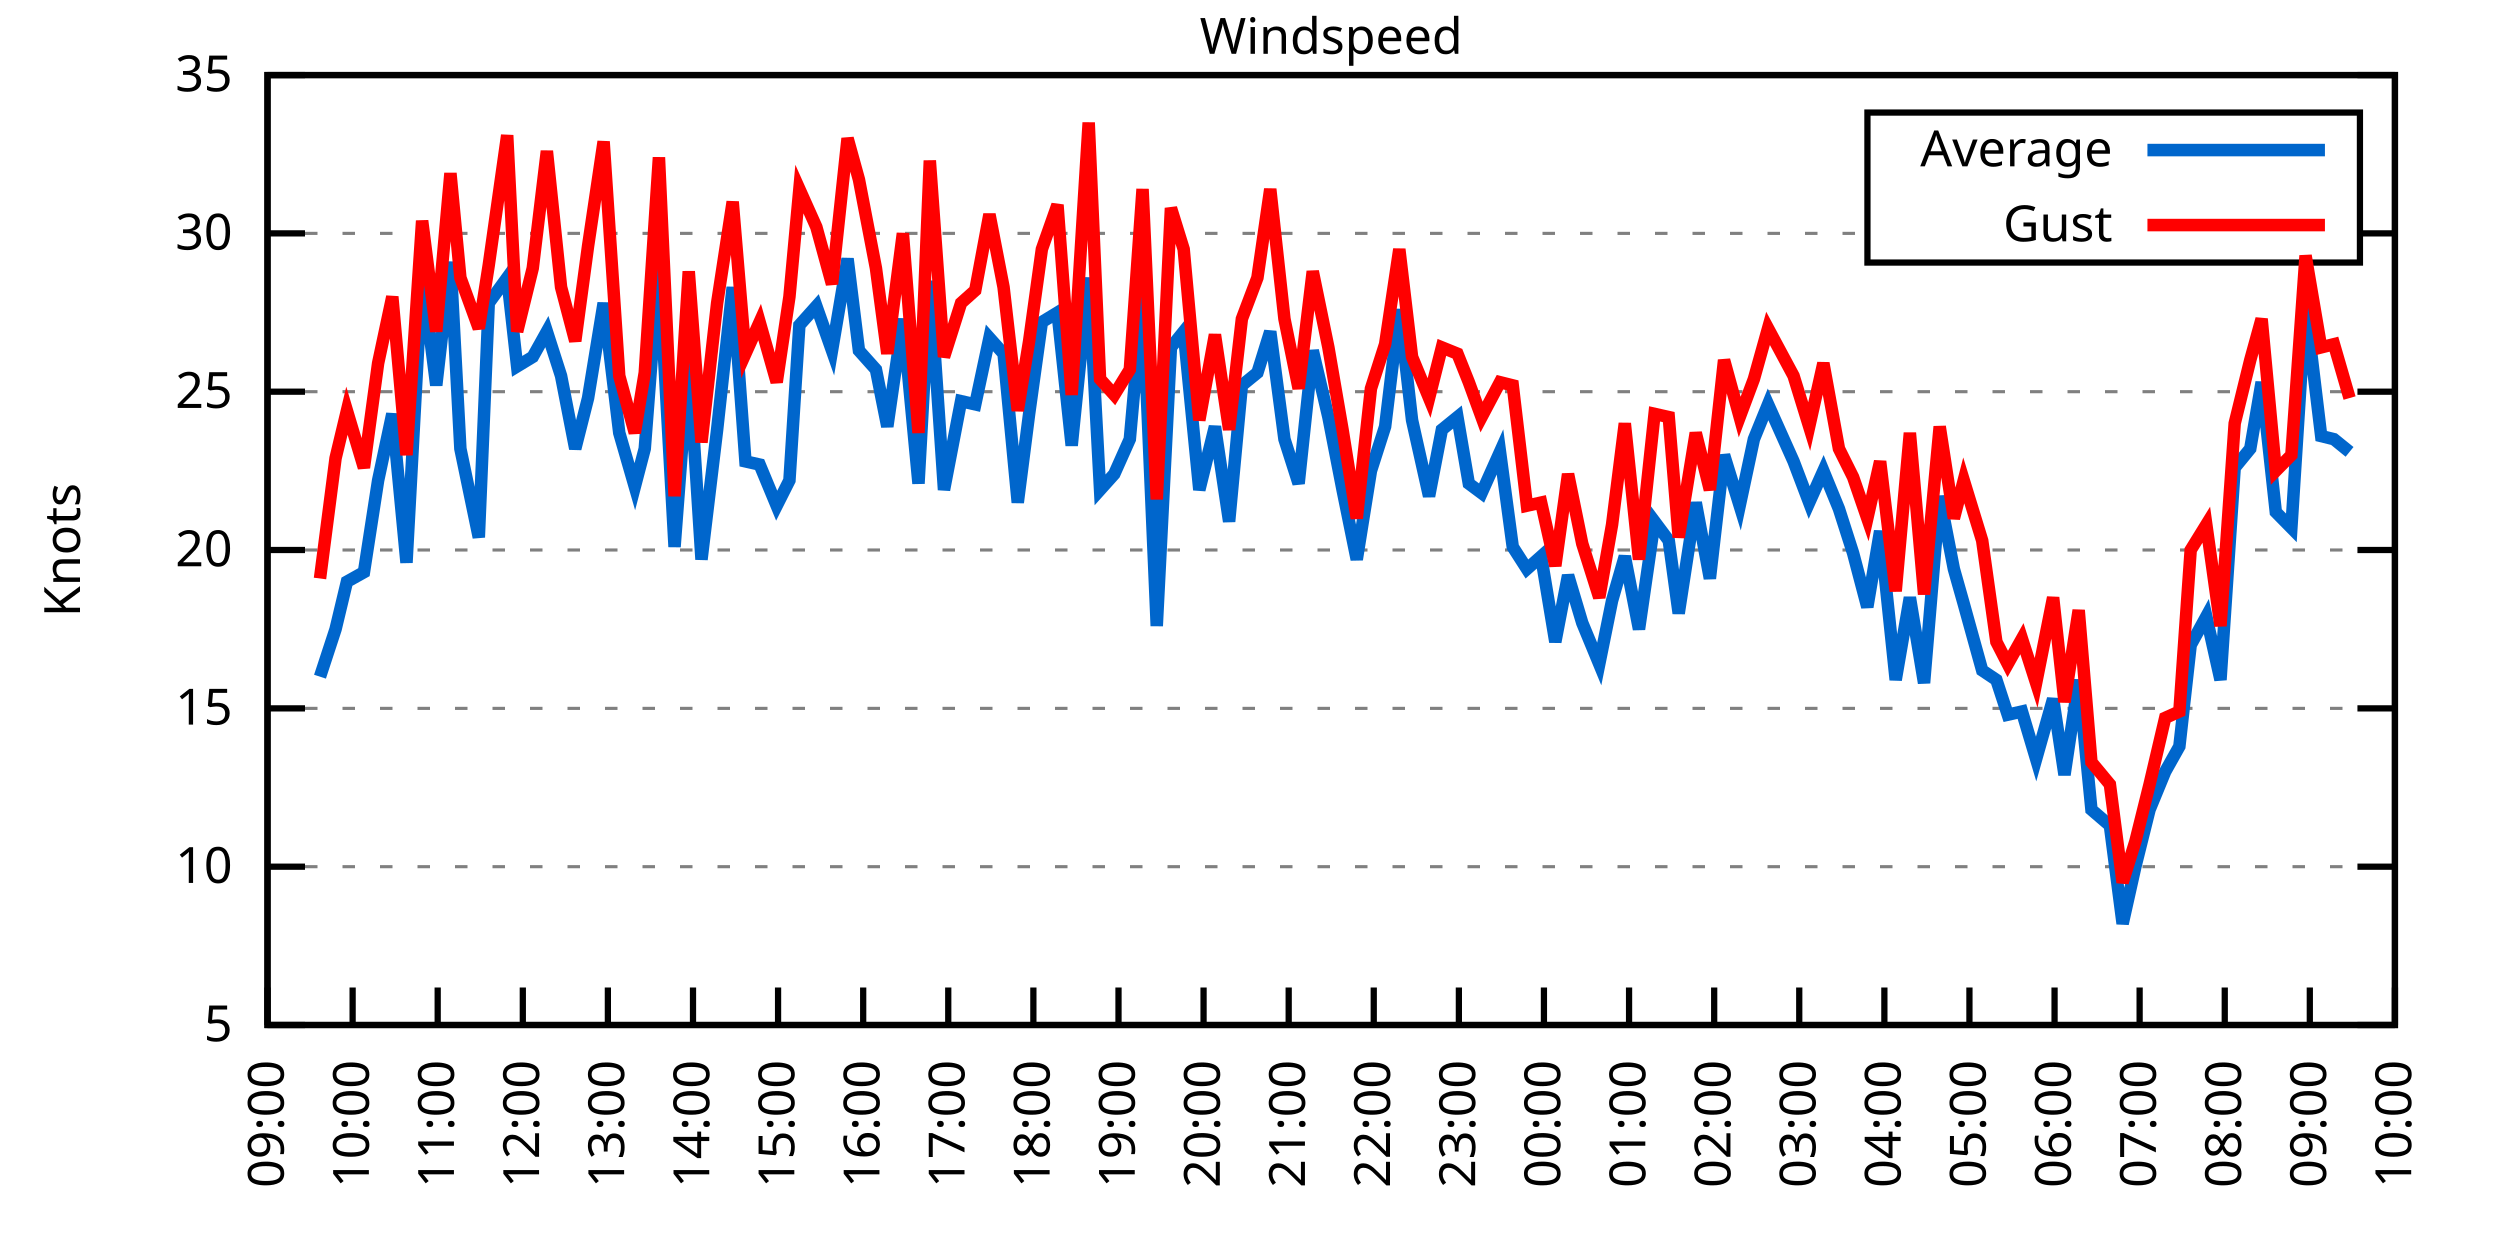
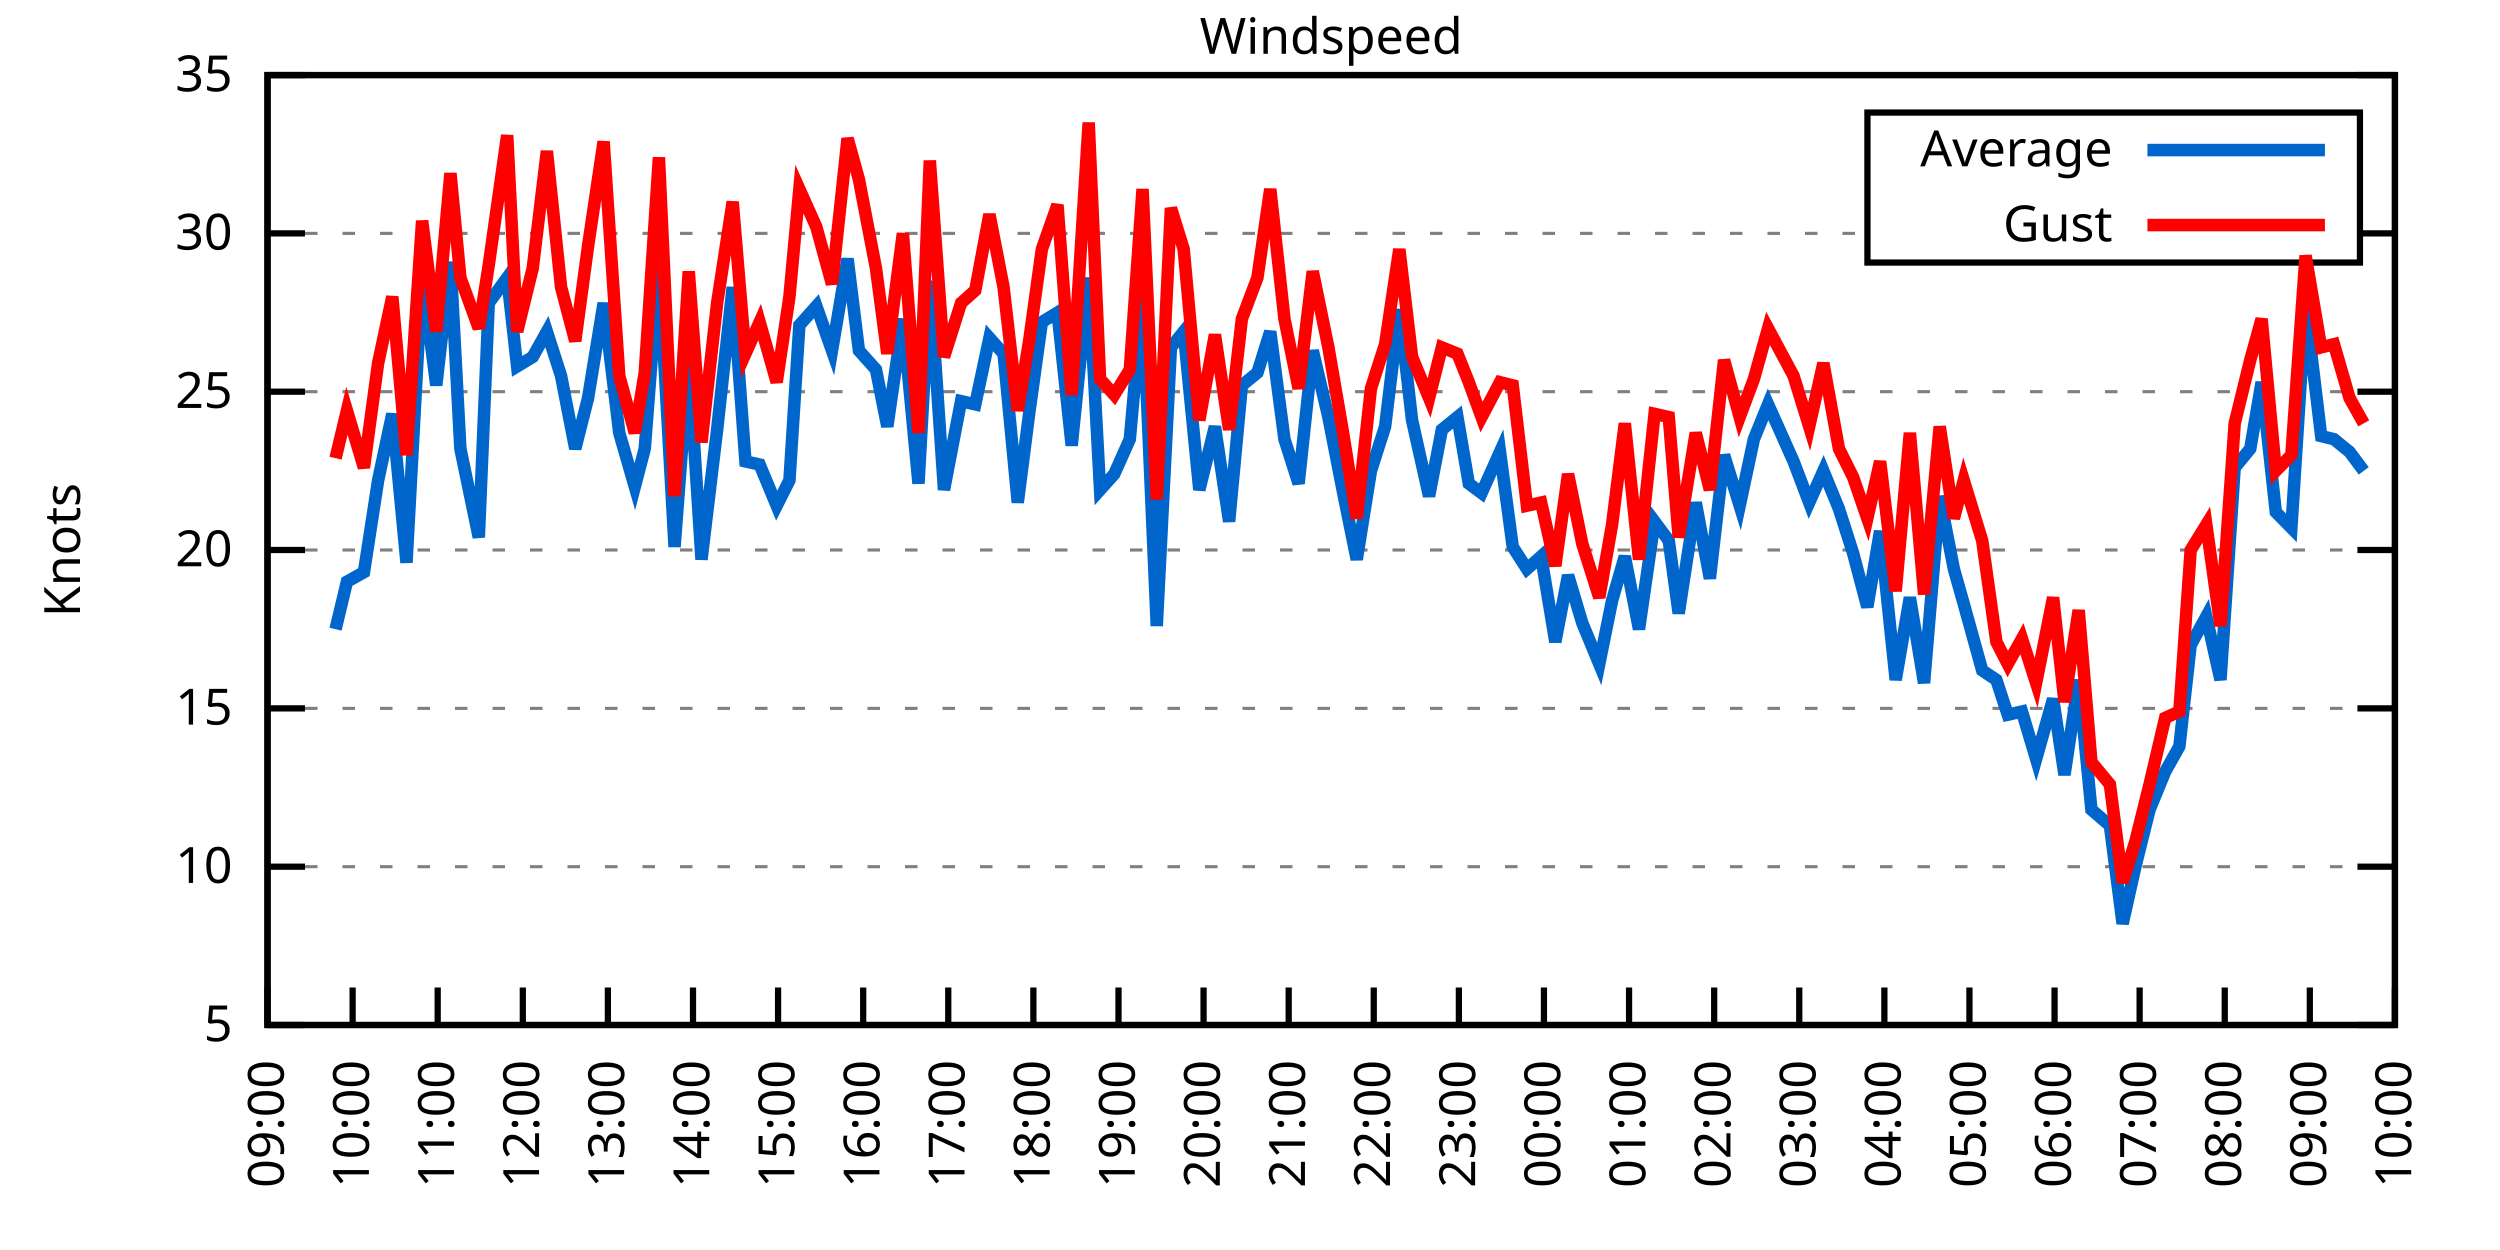
<svg xmlns="http://www.w3.org/2000/svg" xmlns:xlink="http://www.w3.org/1999/xlink" width="400" height="200" viewBox="0 0 400 200">
  <g id="gnuplot_canvas">
    <rect x="0" y="0" width="400" height="200" fill="none" />
    <defs>
      <circle id="gpDot" r="0.5" stroke-width="0.5" stroke="currentColor" />
      <path id="gpPt0" stroke-width="0.333" stroke="currentColor" d="M-1,0 h2 M0,-1 v2" />
      <path id="gpPt1" stroke-width="0.333" stroke="currentColor" d="M-1,-1 L1,1 M1,-1 L-1,1" />
      <path id="gpPt2" stroke-width="0.333" stroke="currentColor" d="M-1,0 L1,0 M0,-1 L0,1 M-1,-1 L1,1 M-1,1 L1,-1" />
      <rect id="gpPt3" stroke-width="0.333" stroke="currentColor" x="-1" y="-1" width="2" height="2" />
      <rect id="gpPt4" stroke-width="0.333" stroke="currentColor" fill="currentColor" x="-1" y="-1" width="2" height="2" />
      <circle id="gpPt5" stroke-width="0.333" stroke="currentColor" cx="0" cy="0" r="1" />
      <use xlink:href="#gpPt5" id="gpPt6" fill="currentColor" stroke="none" />
      <path id="gpPt7" stroke-width="0.333" stroke="currentColor" d="M0,-1.33 L-1.33,0.67 L1.33,0.67 z" />
      <use xlink:href="#gpPt7" id="gpPt8" fill="currentColor" stroke="none" />
      <use xlink:href="#gpPt7" id="gpPt9" stroke="currentColor" transform="rotate(180)" />
      <use xlink:href="#gpPt9" id="gpPt10" fill="currentColor" stroke="none" />
      <use xlink:href="#gpPt3" id="gpPt11" stroke="currentColor" transform="rotate(45)" />
      <use xlink:href="#gpPt11" id="gpPt12" fill="currentColor" stroke="none" />
      <path id="gpPt13" stroke-width="0.333" stroke="currentColor" d="M0,1.330 L1.265,0.411 L0.782,-1.067 L-0.782,-1.076 L-1.265,0.411 z" />
      <use xlink:href="#gpPt13" id="gpPt14" fill="currentColor" stroke="none" />
      <filter id="textbox" filterUnits="objectBoundingBox" x="0" y="0" height="1" width="1">
        <feFlood flood-color="white" flood-opacity="1" result="bgnd" />
        <feComposite in="SourceGraphic" in2="bgnd" operator="atop" />
      </filter>
      <filter id="greybox" filterUnits="objectBoundingBox" x="0" y="0" height="1" width="1">
        <feFlood flood-color="lightgrey" flood-opacity="1" result="grey" />
        <feComposite in="SourceGraphic" in2="grey" operator="atop" />
      </filter>
    </defs>
    <g fill="none" color="white" stroke="currentColor" stroke-width="1.00" stroke-linecap="butt" stroke-linejoin="miter">
</g>
    <g fill="none" color="black" stroke="currentColor" stroke-width="1.00" stroke-linecap="butt" stroke-linejoin="miter">
      <g stroke="none" shape-rendering="crispEdges">
        <polygon fill="rgb(255, 255, 255)" points="42.80,164.00 383.18,164.00 383.18,12.02 42.80,12.02 " />
      </g>
    </g>
    <g fill="none" color="black" stroke="currentColor" stroke-width="1.00" stroke-linecap="butt" stroke-linejoin="miter">
</g>
    <g fill="none" color="black" stroke="black" stroke-width="0.50" stroke-linecap="butt" stroke-linejoin="miter">
</g>
    <g fill="none" color="gray" stroke="currentColor" stroke-width="0.50" stroke-linecap="butt" stroke-linejoin="miter">
      <path stroke="gray" stroke-dasharray="2,4" class="gridline" d="M42.80,164.00 L383.19,164.00  " />
    </g>
    <g fill="none" color="gray" stroke="gray" stroke-width="1.00" stroke-linecap="butt" stroke-linejoin="miter">
</g>
    <g fill="none" color="black" stroke="currentColor" stroke-width="1.00" stroke-linecap="butt" stroke-linejoin="miter">
      <path stroke="black" d="M42.80,164.00 L48.80,164.00 M383.19,164.00 L377.19,164.00  " />
      <g transform="translate(37.20,166.60)" stroke="none" fill="black" font-family="Sans" font-size="8.00" text-anchor="end">
        <text>
          <tspan font-family="Sans"> 5</tspan>
        </text>
      </g>
    </g>
    <g fill="none" color="black" stroke="currentColor" stroke-width="1.00" stroke-linecap="butt" stroke-linejoin="miter">
</g>
    <g fill="none" color="black" stroke="black" stroke-width="0.50" stroke-linecap="butt" stroke-linejoin="miter">
</g>
    <g fill="none" color="gray" stroke="currentColor" stroke-width="0.50" stroke-linecap="butt" stroke-linejoin="miter">
      <path stroke="gray" stroke-dasharray="2,4" class="gridline" d="M42.80,138.67 L383.19,138.67  " />
    </g>
    <g fill="none" color="gray" stroke="gray" stroke-width="1.00" stroke-linecap="butt" stroke-linejoin="miter">
</g>
    <g fill="none" color="black" stroke="currentColor" stroke-width="1.00" stroke-linecap="butt" stroke-linejoin="miter">
      <path stroke="black" d="M42.80,138.67 L48.80,138.67 M383.19,138.67 L377.19,138.67  " />
      <g transform="translate(37.20,141.27)" stroke="none" fill="black" font-family="Sans" font-size="8.00" text-anchor="end">
        <text>
          <tspan font-family="Sans"> 10</tspan>
        </text>
      </g>
    </g>
    <g fill="none" color="black" stroke="currentColor" stroke-width="1.00" stroke-linecap="butt" stroke-linejoin="miter">
</g>
    <g fill="none" color="black" stroke="black" stroke-width="0.50" stroke-linecap="butt" stroke-linejoin="miter">
</g>
    <g fill="none" color="gray" stroke="currentColor" stroke-width="0.50" stroke-linecap="butt" stroke-linejoin="miter">
      <path stroke="gray" stroke-dasharray="2,4" class="gridline" d="M42.80,113.34 L383.19,113.34  " />
    </g>
    <g fill="none" color="gray" stroke="gray" stroke-width="1.00" stroke-linecap="butt" stroke-linejoin="miter">
</g>
    <g fill="none" color="black" stroke="currentColor" stroke-width="1.00" stroke-linecap="butt" stroke-linejoin="miter">
      <path stroke="black" d="M42.80,113.34 L48.80,113.34 M383.19,113.34 L377.19,113.34  " />
      <g transform="translate(37.20,115.94)" stroke="none" fill="black" font-family="Sans" font-size="8.00" text-anchor="end">
        <text>
          <tspan font-family="Sans"> 15</tspan>
        </text>
      </g>
    </g>
    <g fill="none" color="black" stroke="currentColor" stroke-width="1.00" stroke-linecap="butt" stroke-linejoin="miter">
</g>
    <g fill="none" color="black" stroke="black" stroke-width="0.50" stroke-linecap="butt" stroke-linejoin="miter">
</g>
    <g fill="none" color="gray" stroke="currentColor" stroke-width="0.50" stroke-linecap="butt" stroke-linejoin="miter">
      <path stroke="gray" stroke-dasharray="2,4" class="gridline" d="M42.80,88.00 L383.19,88.00  " />
    </g>
    <g fill="none" color="gray" stroke="gray" stroke-width="1.00" stroke-linecap="butt" stroke-linejoin="miter">
</g>
    <g fill="none" color="black" stroke="currentColor" stroke-width="1.00" stroke-linecap="butt" stroke-linejoin="miter">
      <path stroke="black" d="M42.80,88.00 L48.80,88.00 M383.19,88.00 L377.19,88.00  " />
      <g transform="translate(37.20,90.60)" stroke="none" fill="black" font-family="Sans" font-size="8.00" text-anchor="end">
        <text>
          <tspan font-family="Sans"> 20</tspan>
        </text>
      </g>
    </g>
    <g fill="none" color="black" stroke="currentColor" stroke-width="1.00" stroke-linecap="butt" stroke-linejoin="miter">
</g>
    <g fill="none" color="black" stroke="black" stroke-width="0.50" stroke-linecap="butt" stroke-linejoin="miter">
</g>
    <g fill="none" color="gray" stroke="currentColor" stroke-width="0.50" stroke-linecap="butt" stroke-linejoin="miter">
      <path stroke="gray" stroke-dasharray="2,4" class="gridline" d="M42.80,62.67 L383.19,62.67  " />
    </g>
    <g fill="none" color="gray" stroke="gray" stroke-width="1.00" stroke-linecap="butt" stroke-linejoin="miter">
</g>
    <g fill="none" color="black" stroke="currentColor" stroke-width="1.00" stroke-linecap="butt" stroke-linejoin="miter">
      <path stroke="black" d="M42.80,62.67 L48.80,62.67 M383.19,62.67 L377.19,62.67  " />
      <g transform="translate(37.20,65.27)" stroke="none" fill="black" font-family="Sans" font-size="8.00" text-anchor="end">
        <text>
          <tspan font-family="Sans"> 25</tspan>
        </text>
      </g>
    </g>
    <g fill="none" color="black" stroke="currentColor" stroke-width="1.00" stroke-linecap="butt" stroke-linejoin="miter">
</g>
    <g fill="none" color="black" stroke="black" stroke-width="0.50" stroke-linecap="butt" stroke-linejoin="miter">
</g>
    <g fill="none" color="gray" stroke="currentColor" stroke-width="0.50" stroke-linecap="butt" stroke-linejoin="miter">
      <path stroke="gray" stroke-dasharray="2,4" class="gridline" d="M42.80,37.34 L298.79,37.34 M377.59,37.34 L383.19,37.34  " />
    </g>
    <g fill="none" color="gray" stroke="gray" stroke-width="1.00" stroke-linecap="butt" stroke-linejoin="miter">
</g>
    <g fill="none" color="black" stroke="currentColor" stroke-width="1.00" stroke-linecap="butt" stroke-linejoin="miter">
      <path stroke="black" d="M42.80,37.34 L48.80,37.34 M383.19,37.34 L377.19,37.34  " />
      <g transform="translate(37.20,39.94)" stroke="none" fill="black" font-family="Sans" font-size="8.00" text-anchor="end">
        <text>
          <tspan font-family="Sans"> 30</tspan>
        </text>
      </g>
    </g>
    <g fill="none" color="black" stroke="currentColor" stroke-width="1.00" stroke-linecap="butt" stroke-linejoin="miter">
</g>
    <g fill="none" color="black" stroke="black" stroke-width="0.50" stroke-linecap="butt" stroke-linejoin="miter">
</g>
    <g fill="none" color="gray" stroke="currentColor" stroke-width="0.50" stroke-linecap="butt" stroke-linejoin="miter">
      <path stroke="gray" stroke-dasharray="2,4" class="gridline" d="M42.80,12.01 L383.19,12.01  " />
    </g>
    <g fill="none" color="gray" stroke="gray" stroke-width="1.00" stroke-linecap="butt" stroke-linejoin="miter">
</g>
    <g fill="none" color="black" stroke="currentColor" stroke-width="1.00" stroke-linecap="butt" stroke-linejoin="miter">
      <path stroke="black" d="M42.80,12.01 L48.80,12.01 M383.19,12.01 L377.19,12.01  " />
      <g transform="translate(37.20,14.61)" stroke="none" fill="black" font-family="Sans" font-size="8.00" text-anchor="end">
        <text>
          <tspan font-family="Sans"> 35</tspan>
        </text>
      </g>
    </g>
    <g fill="none" color="black" stroke="currentColor" stroke-width="1.00" stroke-linecap="butt" stroke-linejoin="miter">
      <path stroke="black" d="M42.80,164.00 L42.80,158.00  " />
      <g transform="translate(45.40,169.60) rotate(270.00)" stroke="none" fill="black" font-family="Sans" font-size="8.00" text-anchor="end">
        <text>
          <tspan font-family="Sans">09:00</tspan>
        </text>
      </g>
    </g>
    <g fill="none" color="black" stroke="currentColor" stroke-width="1.00" stroke-linecap="butt" stroke-linejoin="miter">
      <path stroke="black" d="M56.42,164.00 L56.42,158.00  " />
      <g transform="translate(59.02,169.60) rotate(270.00)" stroke="none" fill="black" font-family="Sans" font-size="8.00" text-anchor="end">
        <text>
          <tspan font-family="Sans">10:00</tspan>
        </text>
      </g>
    </g>
    <g fill="none" color="black" stroke="currentColor" stroke-width="1.00" stroke-linecap="butt" stroke-linejoin="miter">
      <path stroke="black" d="M70.03,164.00 L70.03,158.00  " />
      <g transform="translate(72.63,169.60) rotate(270.00)" stroke="none" fill="black" font-family="Sans" font-size="8.00" text-anchor="end">
        <text>
          <tspan font-family="Sans">11:00</tspan>
        </text>
      </g>
    </g>
    <g fill="none" color="black" stroke="currentColor" stroke-width="1.00" stroke-linecap="butt" stroke-linejoin="miter">
      <path stroke="black" d="M83.65,164.00 L83.65,158.00  " />
      <g transform="translate(86.25,169.60) rotate(270.00)" stroke="none" fill="black" font-family="Sans" font-size="8.00" text-anchor="end">
        <text>
          <tspan font-family="Sans">12:00</tspan>
        </text>
      </g>
    </g>
    <g fill="none" color="black" stroke="currentColor" stroke-width="1.00" stroke-linecap="butt" stroke-linejoin="miter">
      <path stroke="black" d="M97.26,164.00 L97.26,158.00  " />
      <g transform="translate(99.86,169.60) rotate(270.00)" stroke="none" fill="black" font-family="Sans" font-size="8.00" text-anchor="end">
        <text>
          <tspan font-family="Sans">13:00</tspan>
        </text>
      </g>
    </g>
    <g fill="none" color="black" stroke="currentColor" stroke-width="1.00" stroke-linecap="butt" stroke-linejoin="miter">
      <path stroke="black" d="M110.88,164.00 L110.88,158.00  " />
      <g transform="translate(113.48,169.60) rotate(270.00)" stroke="none" fill="black" font-family="Sans" font-size="8.00" text-anchor="end">
        <text>
          <tspan font-family="Sans">14:00</tspan>
        </text>
      </g>
    </g>
    <g fill="none" color="black" stroke="currentColor" stroke-width="1.00" stroke-linecap="butt" stroke-linejoin="miter">
      <path stroke="black" d="M124.49,164.00 L124.49,158.00  " />
      <g transform="translate(127.09,169.60) rotate(270.00)" stroke="none" fill="black" font-family="Sans" font-size="8.00" text-anchor="end">
        <text>
          <tspan font-family="Sans">15:00</tspan>
        </text>
      </g>
    </g>
    <g fill="none" color="black" stroke="currentColor" stroke-width="1.00" stroke-linecap="butt" stroke-linejoin="miter">
      <path stroke="black" d="M138.11,164.00 L138.11,158.00  " />
      <g transform="translate(140.71,169.60) rotate(270.00)" stroke="none" fill="black" font-family="Sans" font-size="8.00" text-anchor="end">
        <text>
          <tspan font-family="Sans">16:00</tspan>
        </text>
      </g>
    </g>
    <g fill="none" color="black" stroke="currentColor" stroke-width="1.00" stroke-linecap="butt" stroke-linejoin="miter">
      <path stroke="black" d="M151.72,164.00 L151.72,158.00  " />
      <g transform="translate(154.32,169.60) rotate(270.00)" stroke="none" fill="black" font-family="Sans" font-size="8.00" text-anchor="end">
        <text>
          <tspan font-family="Sans">17:00</tspan>
        </text>
      </g>
    </g>
    <g fill="none" color="black" stroke="currentColor" stroke-width="1.00" stroke-linecap="butt" stroke-linejoin="miter">
      <path stroke="black" d="M165.34,164.00 L165.34,158.00  " />
      <g transform="translate(167.94,169.60) rotate(270.00)" stroke="none" fill="black" font-family="Sans" font-size="8.00" text-anchor="end">
        <text>
          <tspan font-family="Sans">18:00</tspan>
        </text>
      </g>
    </g>
    <g fill="none" color="black" stroke="currentColor" stroke-width="1.00" stroke-linecap="butt" stroke-linejoin="miter">
      <path stroke="black" d="M178.96,164.00 L178.96,158.00  " />
      <g transform="translate(181.56,169.60) rotate(270.00)" stroke="none" fill="black" font-family="Sans" font-size="8.00" text-anchor="end">
        <text>
          <tspan font-family="Sans">19:00</tspan>
        </text>
      </g>
    </g>
    <g fill="none" color="black" stroke="currentColor" stroke-width="1.00" stroke-linecap="butt" stroke-linejoin="miter">
      <path stroke="black" d="M192.57,164.00 L192.57,158.00  " />
      <g transform="translate(195.17,169.60) rotate(270.00)" stroke="none" fill="black" font-family="Sans" font-size="8.00" text-anchor="end">
        <text>
          <tspan font-family="Sans">20:00</tspan>
        </text>
      </g>
    </g>
    <g fill="none" color="black" stroke="currentColor" stroke-width="1.00" stroke-linecap="butt" stroke-linejoin="miter">
      <path stroke="black" d="M206.19,164.00 L206.19,158.00  " />
      <g transform="translate(208.79,169.60) rotate(270.00)" stroke="none" fill="black" font-family="Sans" font-size="8.00" text-anchor="end">
        <text>
          <tspan font-family="Sans">21:00</tspan>
        </text>
      </g>
    </g>
    <g fill="none" color="black" stroke="currentColor" stroke-width="1.00" stroke-linecap="butt" stroke-linejoin="miter">
      <path stroke="black" d="M219.80,164.00 L219.80,158.00  " />
      <g transform="translate(222.40,169.60) rotate(270.00)" stroke="none" fill="black" font-family="Sans" font-size="8.00" text-anchor="end">
        <text>
          <tspan font-family="Sans">22:00</tspan>
        </text>
      </g>
    </g>
    <g fill="none" color="black" stroke="currentColor" stroke-width="1.00" stroke-linecap="butt" stroke-linejoin="miter">
      <path stroke="black" d="M233.42,164.00 L233.42,158.00  " />
      <g transform="translate(236.02,169.60) rotate(270.00)" stroke="none" fill="black" font-family="Sans" font-size="8.00" text-anchor="end">
        <text>
          <tspan font-family="Sans">23:00</tspan>
        </text>
      </g>
    </g>
    <g fill="none" color="black" stroke="currentColor" stroke-width="1.00" stroke-linecap="butt" stroke-linejoin="miter">
      <path stroke="black" d="M247.03,164.00 L247.03,158.00  " />
      <g transform="translate(249.63,169.60) rotate(270.00)" stroke="none" fill="black" font-family="Sans" font-size="8.00" text-anchor="end">
        <text>
          <tspan font-family="Sans">00:00</tspan>
        </text>
      </g>
    </g>
    <g fill="none" color="black" stroke="currentColor" stroke-width="1.00" stroke-linecap="butt" stroke-linejoin="miter">
      <path stroke="black" d="M260.65,164.00 L260.65,158.00  " />
      <g transform="translate(263.25,169.60) rotate(270.00)" stroke="none" fill="black" font-family="Sans" font-size="8.00" text-anchor="end">
        <text>
          <tspan font-family="Sans">01:00</tspan>
        </text>
      </g>
    </g>
    <g fill="none" color="black" stroke="currentColor" stroke-width="1.00" stroke-linecap="butt" stroke-linejoin="miter">
      <path stroke="black" d="M274.27,164.00 L274.27,158.00  " />
      <g transform="translate(276.87,169.60) rotate(270.00)" stroke="none" fill="black" font-family="Sans" font-size="8.00" text-anchor="end">
        <text>
          <tspan font-family="Sans">02:00</tspan>
        </text>
      </g>
    </g>
    <g fill="none" color="black" stroke="currentColor" stroke-width="1.00" stroke-linecap="butt" stroke-linejoin="miter">
      <path stroke="black" d="M287.88,164.00 L287.88,158.00  " />
      <g transform="translate(290.48,169.60) rotate(270.00)" stroke="none" fill="black" font-family="Sans" font-size="8.00" text-anchor="end">
        <text>
          <tspan font-family="Sans">03:00</tspan>
        </text>
      </g>
    </g>
    <g fill="none" color="black" stroke="currentColor" stroke-width="1.00" stroke-linecap="butt" stroke-linejoin="miter">
      <path stroke="black" d="M301.50,164.00 L301.50,158.00  " />
      <g transform="translate(304.10,169.60) rotate(270.00)" stroke="none" fill="black" font-family="Sans" font-size="8.00" text-anchor="end">
        <text>
          <tspan font-family="Sans">04:00</tspan>
        </text>
      </g>
    </g>
    <g fill="none" color="black" stroke="currentColor" stroke-width="1.00" stroke-linecap="butt" stroke-linejoin="miter">
      <path stroke="black" d="M315.11,164.00 L315.11,158.00  " />
      <g transform="translate(317.71,169.60) rotate(270.00)" stroke="none" fill="black" font-family="Sans" font-size="8.00" text-anchor="end">
        <text>
          <tspan font-family="Sans">05:00</tspan>
        </text>
      </g>
    </g>
    <g fill="none" color="black" stroke="currentColor" stroke-width="1.00" stroke-linecap="butt" stroke-linejoin="miter">
      <path stroke="black" d="M328.73,164.00 L328.73,158.00  " />
      <g transform="translate(331.33,169.60) rotate(270.00)" stroke="none" fill="black" font-family="Sans" font-size="8.00" text-anchor="end">
        <text>
          <tspan font-family="Sans">06:00</tspan>
        </text>
      </g>
    </g>
    <g fill="none" color="black" stroke="currentColor" stroke-width="1.00" stroke-linecap="butt" stroke-linejoin="miter">
      <path stroke="black" d="M342.34,164.00 L342.34,158.00  " />
      <g transform="translate(344.94,169.60) rotate(270.00)" stroke="none" fill="black" font-family="Sans" font-size="8.00" text-anchor="end">
        <text>
          <tspan font-family="Sans">07:00</tspan>
        </text>
      </g>
    </g>
    <g fill="none" color="black" stroke="currentColor" stroke-width="1.00" stroke-linecap="butt" stroke-linejoin="miter">
      <path stroke="black" d="M355.96,164.00 L355.96,158.00  " />
      <g transform="translate(358.56,169.60) rotate(270.00)" stroke="none" fill="black" font-family="Sans" font-size="8.00" text-anchor="end">
        <text>
          <tspan font-family="Sans">08:00</tspan>
        </text>
      </g>
    </g>
    <g fill="none" color="black" stroke="currentColor" stroke-width="1.00" stroke-linecap="butt" stroke-linejoin="miter">
      <path stroke="black" d="M369.57,164.00 L369.57,158.00  " />
      <g transform="translate(372.17,169.60) rotate(270.00)" stroke="none" fill="black" font-family="Sans" font-size="8.00" text-anchor="end">
        <text>
          <tspan font-family="Sans">09:00</tspan>
        </text>
      </g>
    </g>
    <g fill="none" color="black" stroke="currentColor" stroke-width="1.00" stroke-linecap="butt" stroke-linejoin="miter">
      <path stroke="black" d="M383.19,164.00 L383.19,158.00  " />
      <g transform="translate(385.79,169.60) rotate(270.00)" stroke="none" fill="black" font-family="Sans" font-size="8.00" text-anchor="end">
        <text>
          <tspan font-family="Sans">10:00</tspan>
        </text>
      </g>
    </g>
    <g fill="none" color="black" stroke="currentColor" stroke-width="1.00" stroke-linecap="butt" stroke-linejoin="miter">
</g>
    <g fill="none" color="black" stroke="currentColor" stroke-width="1.00" stroke-linecap="butt" stroke-linejoin="miter">
      <path stroke="black" d="M42.80,12.01 L42.80,164.00 L383.19,164.00 L383.19,12.01 L42.80,12.01 Z  " />
    </g>
    <g fill="none" color="black" stroke="currentColor" stroke-width="1.00" stroke-linecap="butt" stroke-linejoin="miter">
</g>
    <g fill="none" color="black" stroke="currentColor" stroke-width="1.00" stroke-linecap="butt" stroke-linejoin="miter">
      <path stroke="black" d="M298.79,42.01 L298.79,18.01 L377.59,18.01 L377.59,42.01 L298.79,42.01 Z  " />
    </g>
    <g id="Windspeed_plot_1">
      <g fill="none" color="white" stroke="black" stroke-width="2.00" stroke-linecap="butt" stroke-linejoin="miter">
</g>
      <g fill="none" color="black" stroke="currentColor" stroke-width="2.00" stroke-linecap="butt" stroke-linejoin="miter">
        <g transform="translate(337.99,26.61)" stroke="none" fill="black" font-family="Sans" font-size="8.00" text-anchor="end">
          <text>
            <tspan font-family="Sans">Average</tspan>
          </text>
        </g>
      </g>
      <g fill="none" color="black" stroke="currentColor" stroke-width="2.00" stroke-linecap="butt" stroke-linejoin="miter">
-         <path stroke="rgb(  0, 102, 204)" d="M343.59,24.01 L371.99,24.01 M51.20,108.27 L53.69,100.67 L55.51,93.07 L58.23,91.55 L60.50,76.86 L62.77,66.22   L65.04,90.03 L67.54,43.93 L69.80,61.66 L72.07,41.90 L73.66,71.79 L76.61,85.98 L78.20,48.49 L81.15,44.43   L82.74,58.62 L85.24,57.10 L87.50,53.05 L89.77,60.14 L92.04,71.79 L94.09,63.69 L96.58,48.49 L99.08,69.26   L101.57,77.87 L103.16,71.79 L105.43,42.41 L107.93,87.50 L110.20,57.61 L112.24,89.52 L114.74,68.75 L117.23,45.95   L119.27,73.82 L121.54,74.33 L124.27,80.91 L126.31,76.86 L127.90,52.03 L130.62,48.99 L133.12,56.09 L135.61,41.39   L137.43,56.09 L140.15,59.13 L141.97,68.25 L144.46,51.02 L146.96,77.37 L148.77,44.94 L151.04,78.38 L153.77,64.19   L156.04,64.70 L158.31,54.06 L160.57,56.59 L162.84,80.41 L164.66,66.22 L166.70,51.53 L169.20,50.01 L171.47,71.29   L174.19,44.43 L176.01,78.38 L178.28,75.85 L180.77,70.27 L182.81,47.47 L185.08,100.16 L187.35,55.58 L189.39,53.05   L191.89,78.38 L194.39,68.25 L196.66,83.45 L198.70,61.66 L201.19,59.63 L203.24,53.05 L205.51,70.27 L207.78,77.37   L210.04,56.09 L212.54,66.73 L214.81,78.38 L217.08,89.52 L219.35,75.34 L221.62,68.25 L223.89,49.50 L225.93,67.23   L228.65,79.39 L230.70,68.75 L233.19,66.73 L235.01,77.37 L237.05,78.89 L240.00,72.30 L242.04,87.50 L244.31,91.04   L246.58,89.02 L248.85,102.70 L250.89,92.06 L253.16,99.66 L255.88,106.24 L257.93,96.11 L259.97,89.02 L262.24,100.67   L264.73,83.45 L267.00,86.49 L268.59,98.14 L271.32,80.41 L273.58,92.56 L275.85,72.81 L278.35,80.91 L280.62,70.27   L282.89,64.70 L286.97,73.82 L289.47,80.41 L291.74,75.34 L294.23,81.42 L296.50,88.51 L298.77,97.12 L300.82,84.97   L303.31,108.78 L305.58,95.60 L307.85,109.28 L310.35,79.39 L312.62,91.04 L314.20,96.62 L317.15,107.26 L319.42,108.78   L321.24,114.35 L323.51,113.84 L325.78,121.44 L328.50,111.82 L330.32,123.98 L332.59,108.78 L334.63,129.55 L337.58,132.08   L339.62,147.79 L341.66,138.67 L343.93,129.55 L346.43,123.47 L348.70,119.42 L350.51,103.20 L353.01,98.64 L355.28,108.78   L357.55,74.83 L360.04,71.79 L361.86,61.15 L364.13,81.93 L366.62,84.46 L368.89,48.99 L371.39,69.77 L373.43,70.27   L375.93,72.30  " />
+         <path stroke="rgb(  0, 102, 204)" d="M343.59,24.01 L371.99,24.01 M53.69,100.67 L55.51,93.07 L58.23,91.55 L60.50,76.86 L62.77,66.22 L65.04,90.03   L67.54,43.93 L69.80,61.66 L72.07,41.90 L73.66,71.79 L76.61,85.98 L78.20,48.49 L81.15,44.43 L82.74,58.62   L85.24,57.10 L87.50,53.05 L89.77,60.14 L92.04,71.79 L94.09,63.69 L96.58,48.49 L99.08,69.26 L101.57,77.87   L103.16,71.79 L105.43,42.41 L107.93,87.50 L110.20,57.61 L112.24,89.52 L114.74,68.75 L117.23,45.95 L119.27,73.82   L121.54,74.33 L124.27,80.91 L126.31,76.86 L127.90,52.03 L130.62,48.99 L133.12,56.09 L135.61,41.39 L137.43,56.09   L140.15,59.13 L141.97,68.25 L144.46,51.02 L146.96,77.37 L148.77,44.94 L151.04,78.38 L153.77,64.19 L156.04,64.70   L158.31,54.06 L160.57,56.59 L162.84,80.41 L164.66,66.22 L166.70,51.53 L169.20,50.01 L171.47,71.29 L174.19,44.43   L176.01,78.38 L178.28,75.85 L180.77,70.27 L182.81,47.47 L185.08,100.16 L187.35,55.58 L189.39,53.05 L191.89,78.38   L194.39,68.25 L196.66,83.45 L198.70,61.66 L201.19,59.63 L203.24,53.05 L205.51,70.27 L207.78,77.37 L210.04,56.09   L212.54,66.73 L214.81,78.38 L217.08,89.52 L219.35,75.34 L221.62,68.25 L223.89,49.50 L225.93,67.23 L228.65,79.39   L230.70,68.75 L233.19,66.73 L235.01,77.37 L237.05,78.89 L240.00,72.30 L242.04,87.50 L244.31,91.04 L246.58,89.02   L248.85,102.70 L250.89,92.06 L253.16,99.66 L255.88,106.24 L257.93,96.11 L259.97,89.02 L262.24,100.67 L264.73,83.45   L267.00,86.49 L268.59,98.14 L271.32,80.41 L273.58,92.56 L275.85,72.81 L278.35,80.91 L280.62,70.27 L282.89,64.70   L286.97,73.82 L289.47,80.41 L291.74,75.34 L294.23,81.42 L296.50,88.51 L298.77,97.12 L300.82,84.97 L303.31,108.78   L305.58,95.60 L307.85,109.28 L310.35,79.39 L312.62,91.04 L314.20,96.62 L317.15,107.26 L319.42,108.78 L321.24,114.35   L323.51,113.84 L325.78,121.44 L328.50,111.82 L330.32,123.98 L332.59,108.78 L334.63,129.55 L337.58,132.08 L339.62,147.79   L341.66,138.67 L343.93,129.55 L346.43,123.47 L348.70,119.42 L350.51,103.20 L353.01,98.64 L355.28,108.78 L357.55,74.83   L360.04,71.79 L361.86,61.15 L364.13,81.93 L366.62,84.46 L368.89,48.99 L371.39,69.77 L373.43,70.27 L375.93,72.30   L378.20,75.34  " />
      </g>
    </g>
    <g id="Windspeed_plot_2">
      <g fill="none" color="black" stroke="currentColor" stroke-width="2.00" stroke-linecap="butt" stroke-linejoin="miter">
        <g transform="translate(337.99,38.61)" stroke="none" fill="black" font-family="Sans" font-size="8.00" text-anchor="end">
          <text>
            <tspan font-family="Sans">Gust</tspan>
          </text>
        </g>
      </g>
      <g fill="none" color="black" stroke="currentColor" stroke-width="2.00" stroke-linecap="butt" stroke-linejoin="miter">
-         <path stroke="rgb(255,   0,   0)" d="M343.59,36.01 L371.99,36.01 M51.20,92.56 L53.69,73.31 L55.51,65.71 L58.23,74.83 L60.50,58.11 L62.77,47.47   L65.04,72.81 L67.54,35.32 L69.80,53.05 L72.07,27.72 L73.66,44.43 L76.61,52.54 L78.20,42.41 L81.15,21.64   L82.74,53.05 L85.24,42.91 L87.50,24.17 L89.77,45.95 L92.04,54.57 L94.09,39.37 L96.58,22.65 L99.08,60.14   L101.57,69.26 L103.16,59.63 L105.43,25.18 L107.93,79.39 L110.20,43.42 L112.24,70.78 L114.74,48.49 L117.23,32.28   L119.27,56.59 L121.54,51.53 L124.27,61.15 L126.31,47.47 L127.90,30.25 L130.62,36.33 L133.12,45.45 L135.61,22.14   L137.43,28.73 L140.15,42.91 L141.97,56.59 L144.46,37.34 L146.96,69.26 L148.77,25.69 L151.04,57.10 L153.77,48.49   L156.04,46.46 L158.31,34.30 L160.57,45.95 L162.84,65.71 L164.66,54.57 L166.70,39.87 L169.20,32.78 L171.47,63.18   L174.19,19.61 L176.01,60.65 L178.28,63.18 L180.77,59.13 L182.81,30.25 L185.08,79.90 L187.35,33.29 L189.39,39.87   L191.89,67.23 L194.39,53.55 L196.66,68.75 L198.70,51.02 L201.19,44.43 L203.24,30.25 L205.51,51.02 L207.78,62.17   L210.04,43.42 L212.54,55.58 L214.81,68.75 L217.08,82.94 L219.35,62.17 L221.62,55.07 L223.89,39.87 L225.93,57.10   L228.65,63.69 L230.70,55.58 L233.19,56.59 L235.01,61.15 L237.05,66.73 L240.00,61.15 L242.04,61.66 L244.31,80.91   L246.58,80.41 L248.85,90.54 L250.89,75.85 L253.16,86.99 L255.88,95.60 L257.93,83.95 L259.97,67.74 L262.24,89.52   L264.73,66.22 L267.00,66.73 L268.59,85.98 L271.32,69.26 L273.58,78.38 L275.85,57.61 L278.35,66.73 L280.62,60.65   L282.89,52.54 L286.97,60.14 L289.47,68.25 L291.74,58.11 L294.23,71.79 L296.50,76.35 L298.77,82.94 L300.82,73.82   L303.31,94.59 L305.58,69.26 L307.85,95.10 L310.35,68.25 L312.62,82.94 L314.20,76.86 L317.15,86.49 L319.42,102.70   L321.24,106.24 L323.51,102.19 L325.78,109.28 L328.50,95.60 L330.32,112.32 L332.59,97.63 L334.63,121.95 L337.58,125.50   L339.62,141.20 L341.66,134.62 L343.93,125.50 L346.43,114.86 L348.70,113.84 L350.51,88.00 L353.01,83.95 L355.28,100.16   L357.55,67.74 L360.04,57.61 L361.86,51.02 L364.13,75.34 L366.62,72.81 L368.89,40.89 L371.39,55.58 L373.43,55.07   L375.93,63.69  " />
+         <path stroke="rgb(255,   0,   0)" d="M343.59,36.01 L371.99,36.01 M53.69,73.31 L55.51,65.71 L58.23,74.83 L60.50,58.11 L62.77,47.47 L65.04,72.81   L67.54,35.32 L69.80,53.05 L72.07,27.72 L73.66,44.43 L76.61,52.54 L78.20,42.41 L81.15,21.64 L82.74,53.05   L85.24,42.91 L87.50,24.17 L89.77,45.95 L92.04,54.57 L94.09,39.37 L96.58,22.65 L99.08,60.14 L101.57,69.26   L103.16,59.63 L105.43,25.18 L107.93,79.39 L110.20,43.42 L112.24,70.78 L114.74,48.49 L117.23,32.28 L119.27,56.59   L121.54,51.53 L124.27,61.15 L126.31,47.47 L127.90,30.25 L130.62,36.33 L133.12,45.45 L135.61,22.14 L137.43,28.73   L140.15,42.91 L141.97,56.59 L144.46,37.34 L146.96,69.26 L148.77,25.69 L151.04,57.10 L153.77,48.49 L156.04,46.46   L158.31,34.30 L160.57,45.95 L162.84,65.71 L164.66,54.57 L166.70,39.87 L169.20,32.78 L171.47,63.18 L174.19,19.61   L176.01,60.65 L178.28,63.18 L180.77,59.13 L182.81,30.25 L185.08,79.90 L187.35,33.29 L189.39,39.87 L191.89,67.23   L194.39,53.55 L196.66,68.75 L198.70,51.02 L201.19,44.43 L203.24,30.25 L205.51,51.02 L207.78,62.17 L210.04,43.42   L212.54,55.58 L214.81,68.75 L217.08,82.94 L219.35,62.17 L221.62,55.07 L223.89,39.87 L225.93,57.10 L228.65,63.69   L230.70,55.58 L233.19,56.59 L235.01,61.15 L237.05,66.73 L240.00,61.15 L242.04,61.66 L244.31,80.91 L246.58,80.41   L248.85,90.54 L250.89,75.85 L253.16,86.99 L255.88,95.60 L257.93,83.95 L259.97,67.74 L262.24,89.52 L264.73,66.22   L267.00,66.73 L268.59,85.98 L271.32,69.26 L273.58,78.38 L275.85,57.61 L278.35,66.73 L280.62,60.65 L282.89,52.54   L286.97,60.14 L289.47,68.25 L291.74,58.11 L294.23,71.79 L296.50,76.35 L298.77,82.94 L300.82,73.82 L303.31,94.59   L305.58,69.26 L307.85,95.10 L310.35,68.25 L312.62,82.94 L314.20,76.86 L317.15,86.49 L319.42,102.70 L321.24,106.24   L323.51,102.19 L325.78,109.28 L328.50,95.60 L330.32,112.32 L332.59,97.63 L334.63,121.95 L337.58,125.50 L339.62,141.20   L341.66,134.62 L343.93,125.50 L346.43,114.86 L348.70,113.84 L350.51,88.00 L353.01,83.95 L355.28,100.16 L357.55,67.74   L360.04,57.61 L361.86,51.02 L364.13,75.34 L366.62,72.81 L368.89,40.89 L371.39,55.58 L373.43,55.07 L375.93,63.69   L378.20,67.74  " />
      </g>
    </g>
    <g fill="none" color="black" stroke="currentColor" stroke-width="2.00" stroke-linecap="butt" stroke-linejoin="miter">
</g>
    <g fill="none" color="black" stroke="black" stroke-width="1.00" stroke-linecap="butt" stroke-linejoin="miter">
</g>
    <g fill="none" color="black" stroke="currentColor" stroke-width="1.00" stroke-linecap="butt" stroke-linejoin="miter">
      <path stroke="black" d="M42.80,12.01 L42.80,164.00 L383.19,164.00 L383.19,12.01 L42.80,12.01 Z  " />
      <g transform="translate(12.80,88.01) rotate(270.00)" stroke="none" fill="black" font-family="Sans" font-size="8.00" text-anchor="middle">
        <text>
          <tspan font-family="Sans">Knots</tspan>
        </text>
      </g>
    </g>
    <g fill="none" color="black" stroke="currentColor" stroke-width="1.00" stroke-linecap="butt" stroke-linejoin="miter">
</g>
    <g fill="none" color="black" stroke="currentColor" stroke-width="1.00" stroke-linecap="butt" stroke-linejoin="miter">
      <g transform="translate(212.99,8.61)" stroke="none" fill="black" font-family="Sans" font-size="8.00" text-anchor="middle">
        <text>
          <tspan font-family="Sans">Windspeed</tspan>
        </text>
      </g>
    </g>
    <g fill="none" color="black" stroke="currentColor" stroke-width="1.00" stroke-linecap="butt" stroke-linejoin="miter">
</g>
  </g>
</svg>
